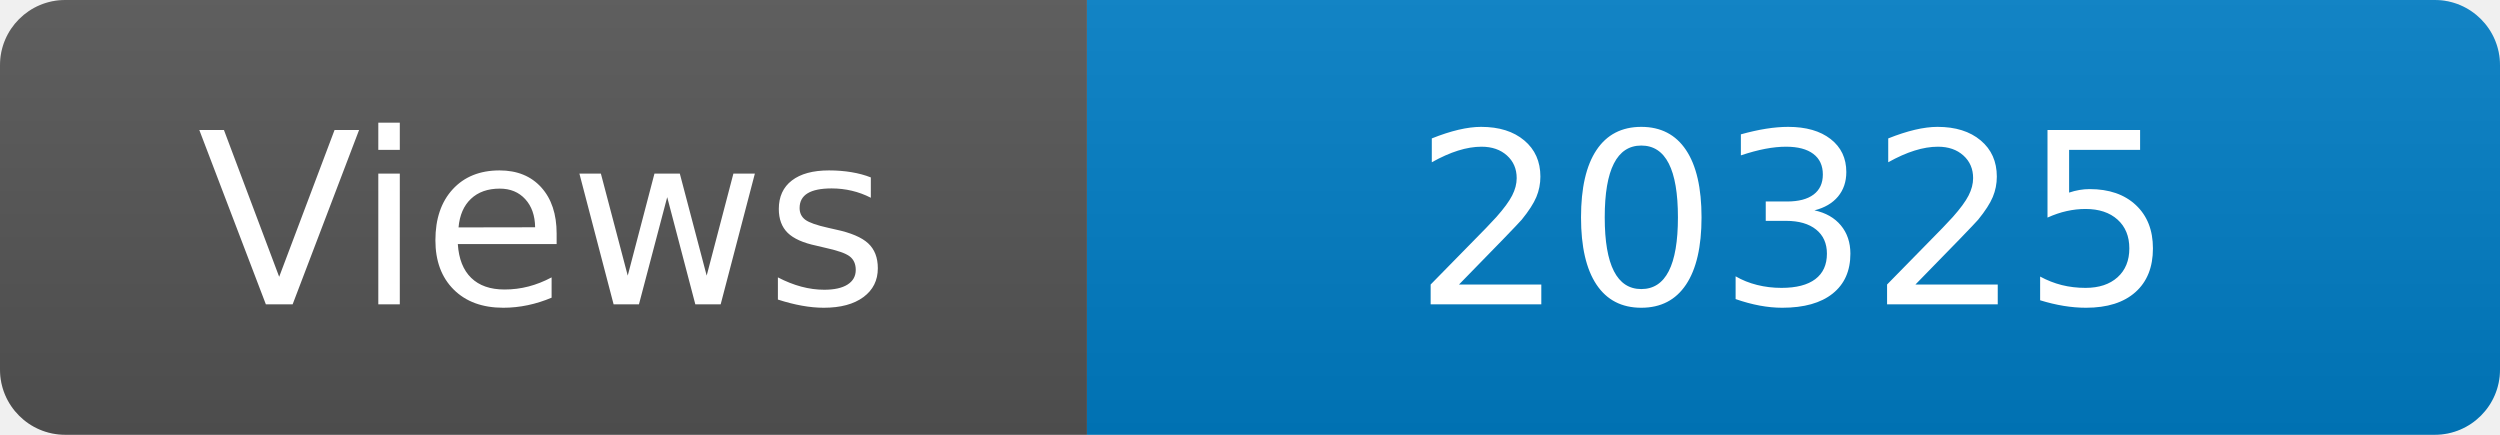
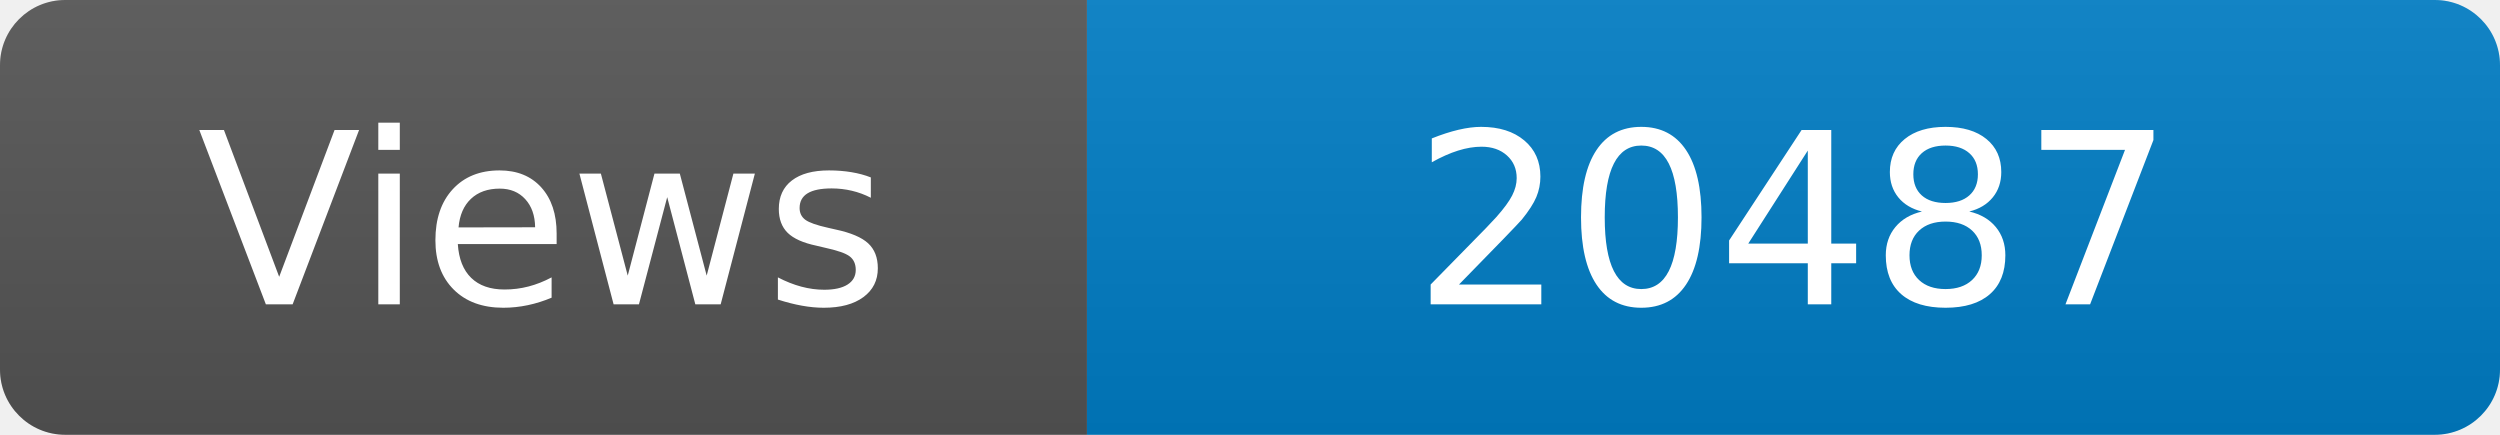
<svg xmlns="http://www.w3.org/2000/svg" width="115" height="20" role="img" aria-label="Maintained?: yes">
  <linearGradient id="s" x2="0" y2="100%">
    <stop offset="0" stop-color="#bbb" stop-opacity=".1" />
    <stop offset="1" stop-opacity=".1" />
  </linearGradient>
  <clipPath id="r">
    <rect width="115" height="20" rx="3" fill="#fff" />
  </clipPath>
  <g clip-path="url(#r)">
    <rect width="50" height="20" fill="#555" />
    <rect x="50" width="160" height="20" fill="#007ec6" />
    <rect width="115" height="20" fill="url(#s)" />
  </g>
  <g fill="#fff" text-anchor="middle" font-family="Verdana,Geneva,DejaVu Sans,sans-serif" font-size="110">
    <text x="250" y="140" transform="scale(.1)" fill="#fff">Views</text>
-     <text x="825" y="140" transform="scale(.1)" fill="#fff">20325</text>
+     <text x="825" y="140" transform="scale(.1)" fill="#fff">20487</text>
  </g>
</svg>
